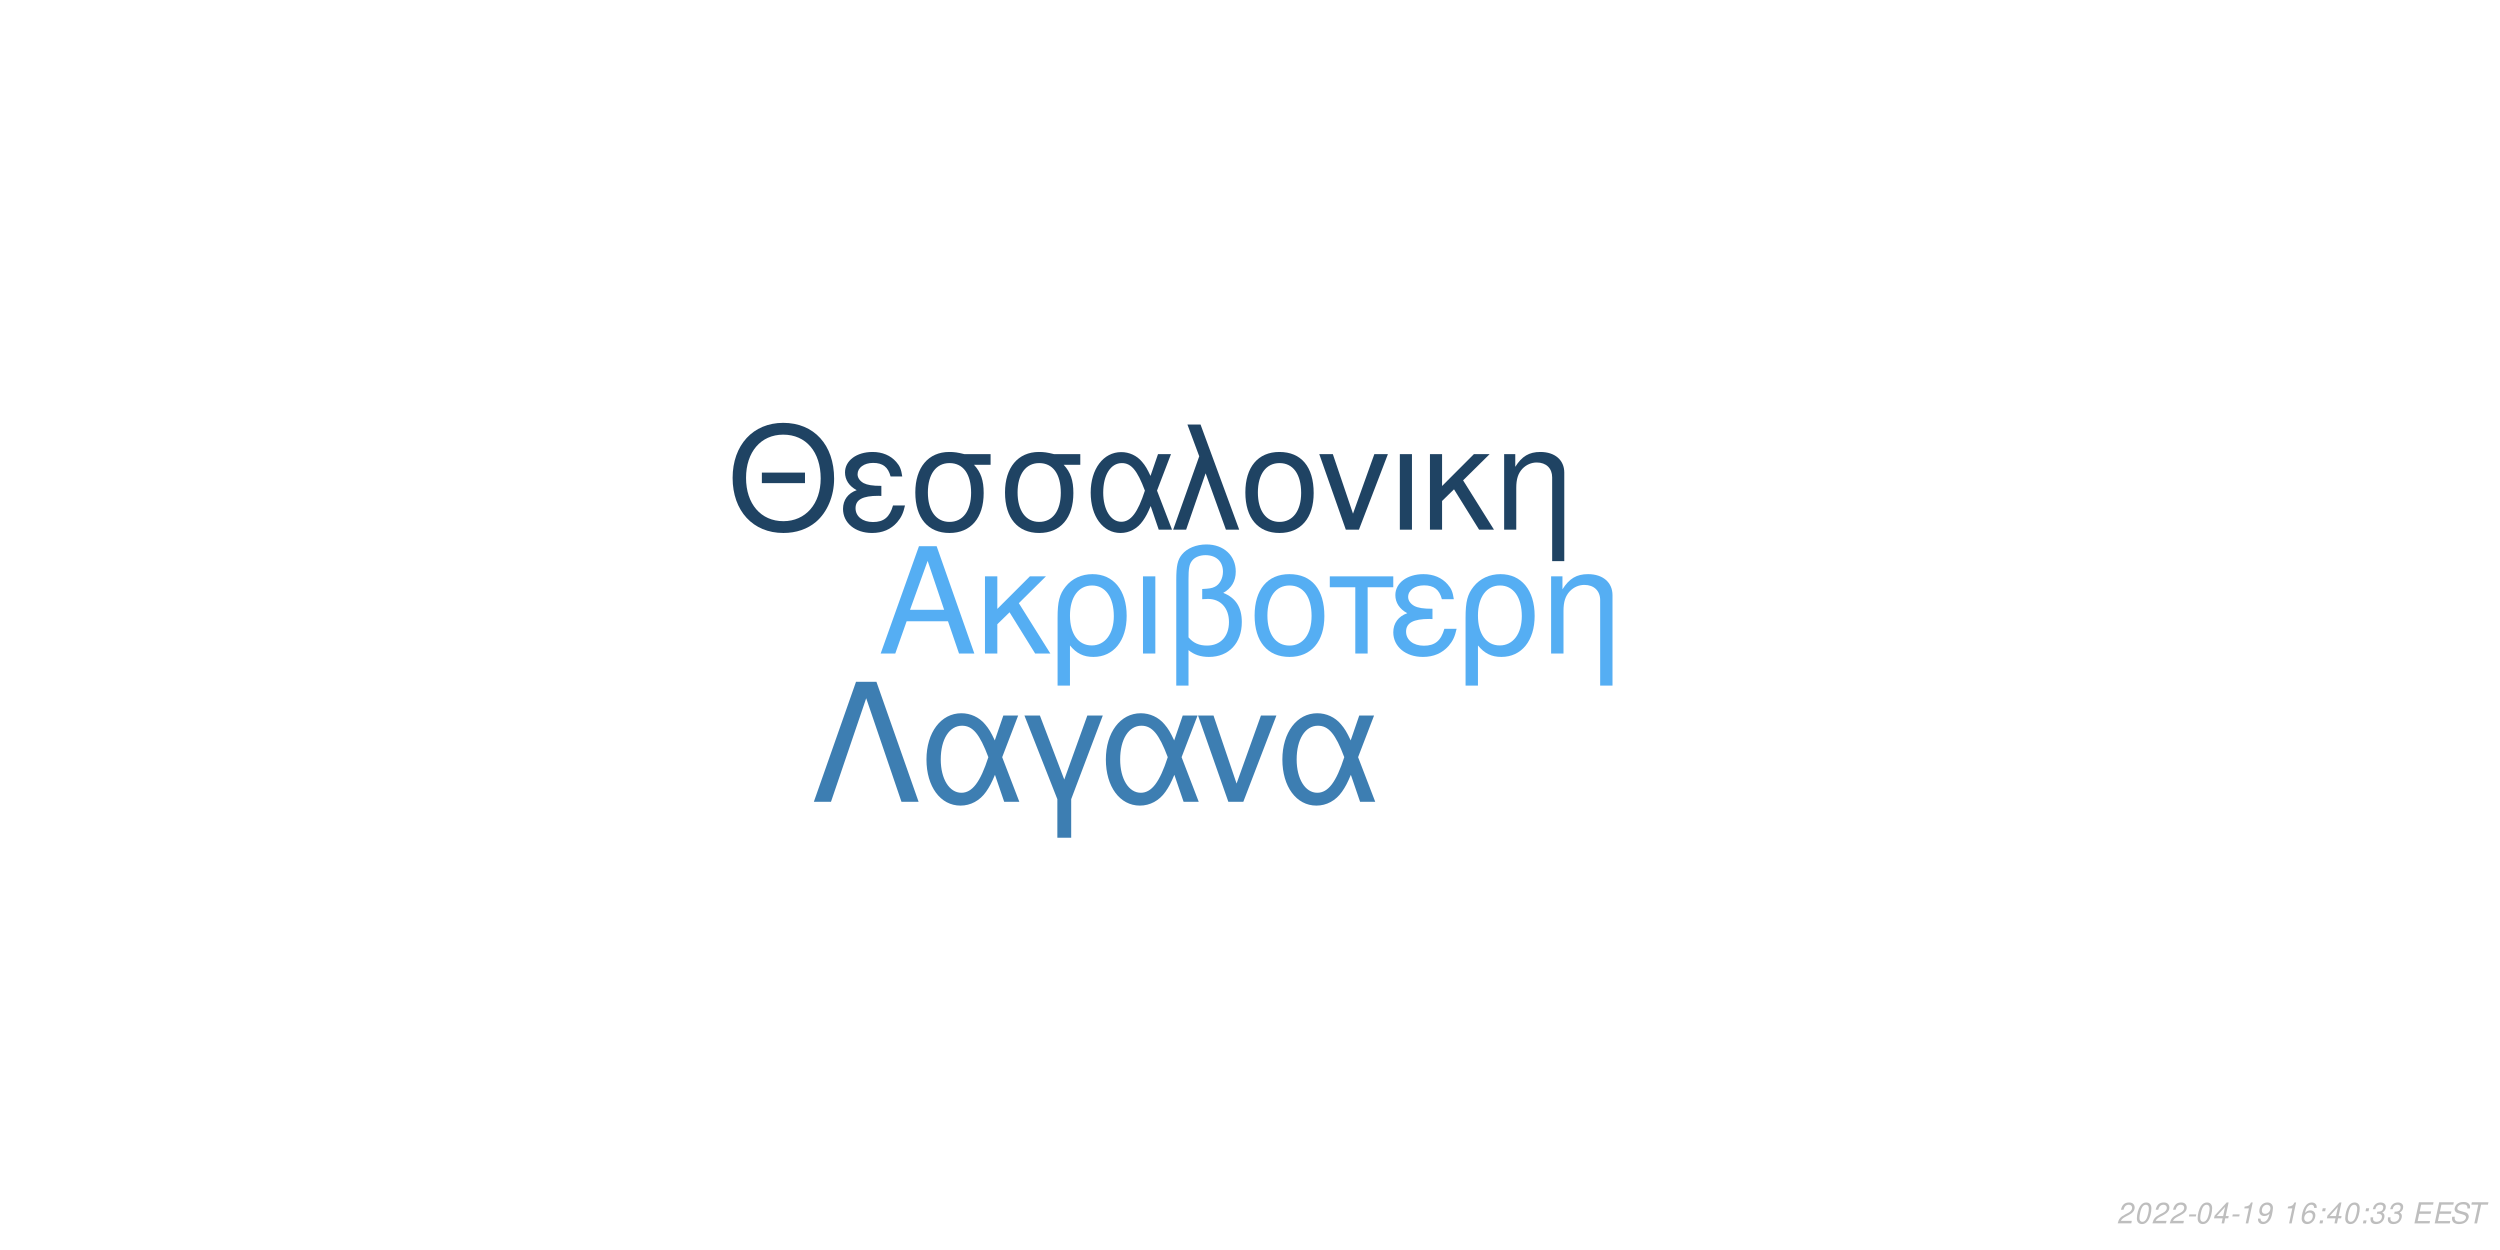
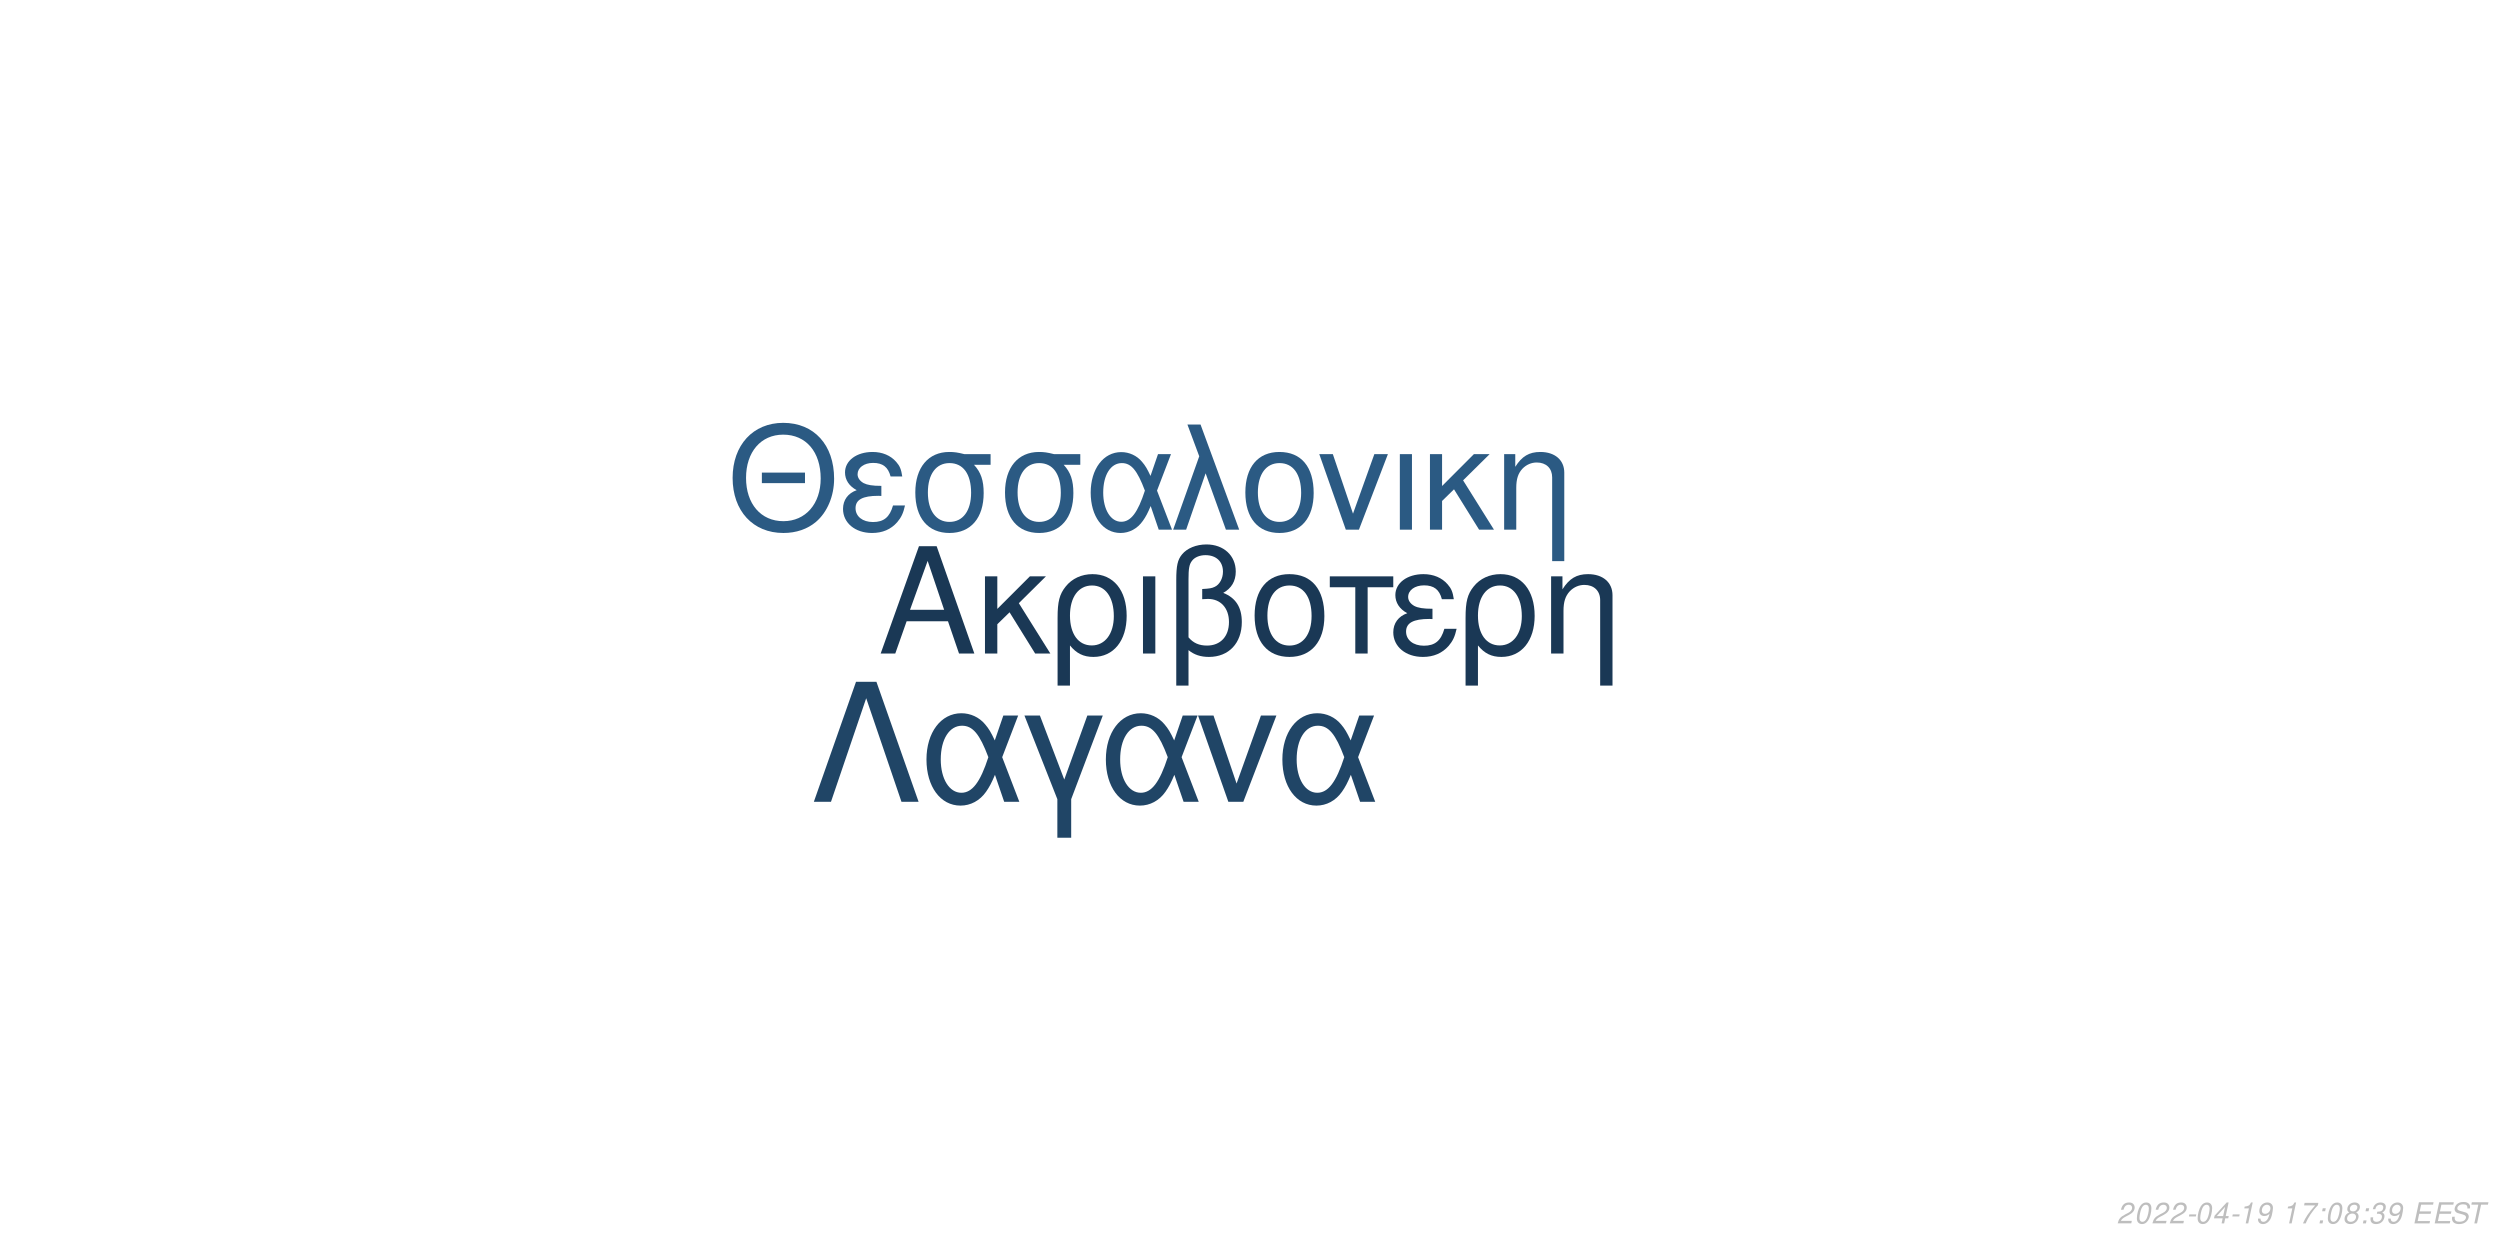
<svg xmlns="http://www.w3.org/2000/svg" xmlns:xlink="http://www.w3.org/1999/xlink" width="864pt" height="432pt" viewBox="0 0 864 432" version="1.1">
  <defs>
    <g>
      <symbol overflow="visible" id="glyph0-0">
        <path style="stroke:none;" d="" />
      </symbol>
      <symbol overflow="visible" id="glyph0-1">
        <path style="stroke:none;" d="M 24.125 -11.141 L 27.938 0 L 33.234 0 L 20.203 -37.094 L 14.094 -37.094 L 0.859 0 L 5.906 0 L 9.828 -11.141 Z M 22.797 -15.109 L 11 -15.109 L 17.094 -32.016 Z M 22.797 -15.109 " />
      </symbol>
      <symbol overflow="visible" id="glyph0-2">
        <path style="stroke:none;" d="M 7.172 -15.422 L 7.172 -26.672 L 2.906 -26.672 L 2.906 0 L 7.172 0 L 7.172 -10.125 L 11.406 -14.25 L 20.25 0 L 25.5 0 L 14.609 -17.406 L 23.969 -26.672 L 18.422 -26.672 Z M 7.172 -15.422 " />
      </symbol>
      <symbol overflow="visible" id="glyph0-3">
        <path style="stroke:none;" d="M 3 11.094 L 7.281 11.094 L 7.281 -2.797 C 9.516 -0.047 11.953 1.172 15.375 1.172 C 22.344 1.172 26.875 -4.422 26.875 -13.031 C 26.875 -21.891 22.297 -27.438 15.062 -27.438 C 11.297 -27.438 7.984 -25.906 5.797 -23.156 C 3.672 -20.516 3 -17.969 3 -12.359 Z M 14.906 -23.516 C 19.547 -23.516 22.438 -19.438 22.438 -12.922 C 22.438 -6.812 19.391 -2.797 14.812 -2.797 C 10.172 -2.797 7.281 -6.766 7.281 -13.125 C 7.281 -19.484 10.234 -23.516 14.906 -23.516 Z M 14.906 -23.516 " />
      </symbol>
      <symbol overflow="visible" id="glyph0-4">
        <path style="stroke:none;" d="M 3.516 0 L 7.781 0 L 7.781 -26.672 L 3.516 -26.672 Z M 3.516 0 " />
      </symbol>
      <symbol overflow="visible" id="glyph0-5">
        <path style="stroke:none;" d="M 4.016 11.094 L 8.25 11.094 L 8.25 -1.172 C 10.172 0.406 12.422 1.172 15.312 1.172 C 22.188 1.172 26.672 -3.609 26.672 -10.891 C 26.672 -15.984 24.578 -19.234 20.25 -20.969 C 23.109 -22.547 24.578 -25.031 24.578 -28.344 C 24.578 -33.844 20.406 -37.703 14.453 -37.703 C 10.938 -37.703 7.734 -36.391 6 -34.25 C 4.484 -32.422 4.016 -30.328 4.016 -25.391 Z M 8.25 -25.656 C 8.25 -29.359 8.5 -30.844 9.469 -32.062 C 10.375 -33.281 12.156 -34 14.094 -34 C 17.812 -34 20.156 -31.812 20.156 -28.297 C 20.156 -25.953 18.984 -23.812 17.297 -23.047 C 16.281 -22.547 15.469 -22.438 12.984 -22.297 L 12.984 -18.781 C 13.734 -18.828 14.344 -18.875 14.969 -18.875 C 19.344 -18.875 22.234 -15.719 22.234 -10.891 C 22.234 -5.906 19.281 -2.75 14.656 -2.75 C 11.953 -2.75 9.922 -3.609 8.25 -5.594 Z M 8.25 -25.656 " />
      </symbol>
      <symbol overflow="visible" id="glyph0-6">
        <path style="stroke:none;" d="M 14.094 -27.438 C 6.562 -27.438 2.094 -22.094 2.094 -13.125 C 2.094 -4.125 6.562 1.172 14.141 1.172 C 21.672 1.172 26.203 -4.172 26.203 -12.922 C 26.203 -22.188 21.828 -27.438 14.094 -27.438 Z M 14.141 -23.516 C 18.938 -23.516 21.781 -19.594 21.781 -12.984 C 21.781 -6.672 18.828 -2.75 14.141 -2.75 C 9.422 -2.75 6.516 -6.672 6.516 -13.125 C 6.516 -19.594 9.422 -23.516 14.141 -23.516 Z M 14.141 -23.516 " />
      </symbol>
      <symbol overflow="visible" id="glyph0-7">
        <path style="stroke:none;" d="M 7.891 0 L 12.156 0 L 12.156 -22.906 L 21.016 -22.906 L 21.016 -26.672 L -0.922 -26.672 L -0.922 -22.906 L 7.891 -22.906 Z M 7.891 0 " />
      </symbol>
      <symbol overflow="visible" id="glyph0-8">
        <path style="stroke:none;" d="M 14.562 -15.469 C 11.344 -15.469 9.562 -15.781 8.297 -16.438 C 6.922 -17.203 6.156 -18.328 6.156 -19.547 C 6.156 -21.891 8.453 -23.562 11.656 -23.562 C 15.062 -23.562 16.953 -22.094 17.812 -18.781 L 21.938 -18.781 C 21.578 -21.266 21.062 -22.5 19.797 -23.922 C 17.812 -26.203 14.906 -27.438 11.453 -27.438 C 5.797 -27.438 1.734 -24.375 1.734 -20.203 C 1.734 -17.609 3.156 -15.375 5.859 -13.938 C 2.797 -12.875 1.016 -10.484 1.016 -7.328 C 1.016 -2.391 5.297 1.172 11.25 1.172 C 14.969 1.172 17.906 -0.109 20.156 -2.641 C 21.578 -4.328 22.297 -5.797 22.906 -8.547 L 18.672 -8.547 C 17.5 -4.422 15.422 -2.703 11.609 -2.703 C 7.938 -2.703 5.438 -4.688 5.438 -7.578 C 5.438 -10.578 7.938 -11.953 13.484 -11.953 C 13.641 -11.953 14.094 -11.953 14.562 -11.906 Z M 14.562 -15.469 " />
      </symbol>
      <symbol overflow="visible" id="glyph0-9">
        <path style="stroke:none;" d="M 3.562 -26.672 L 3.562 0 L 7.844 0 L 7.844 -14.703 C 7.844 -17.906 8.5 -19.891 10.031 -21.531 C 11.406 -22.953 13.188 -23.719 15.062 -23.719 C 18.375 -23.719 20.516 -21.672 20.516 -18.469 L 20.516 11.094 L 24.781 11.094 L 24.781 -20.156 C 24.781 -24.578 21.469 -27.438 16.328 -27.438 C 12.359 -27.438 9.828 -25.906 7.484 -22.188 L 7.484 -26.672 Z M 3.562 -26.672 " />
      </symbol>
      <symbol overflow="visible" id="glyph1-0">
        <path style="stroke:none;" d="" />
      </symbol>
      <symbol overflow="visible" id="glyph1-1">
        <path style="stroke:none;" d="M 26.859 -19.734 L 11.953 -19.734 L 11.953 -16.094 L 26.859 -16.094 Z M 19.328 -36.922 C 8.922 -36.922 1.844 -29.25 1.844 -17.891 C 1.844 -6.484 8.875 1.141 19.391 1.141 C 23.812 1.141 27.703 -0.203 30.641 -2.688 C 34.578 -6.031 36.922 -11.656 36.922 -17.594 C 36.922 -29.297 30 -36.922 19.328 -36.922 Z M 19.328 -32.844 C 27.203 -32.844 32.281 -26.906 32.281 -17.688 C 32.281 -8.922 27.062 -2.938 19.391 -2.938 C 11.609 -2.938 6.484 -8.922 6.484 -17.891 C 6.484 -26.859 11.609 -32.844 19.328 -32.844 Z M 19.328 -32.844 " />
      </symbol>
      <symbol overflow="visible" id="glyph1-2">
        <path style="stroke:none;" d="M 14.25 -15.141 C 11.109 -15.141 9.375 -15.453 8.125 -16.094 C 6.781 -16.844 6.031 -17.938 6.031 -19.141 C 6.031 -21.422 8.266 -23.078 11.406 -23.078 C 14.75 -23.078 16.594 -21.625 17.438 -18.391 L 21.469 -18.391 C 21.125 -20.828 20.625 -22.031 19.391 -23.422 C 17.438 -25.656 14.594 -26.859 11.219 -26.859 C 5.688 -26.859 1.688 -23.875 1.688 -19.781 C 1.688 -17.234 3.094 -15.047 5.734 -13.656 C 2.734 -12.609 1 -10.266 1 -7.172 C 1 -2.344 5.188 1.141 11.016 1.141 C 14.656 1.141 17.547 -0.094 19.734 -2.594 C 21.125 -4.234 21.828 -5.688 22.422 -8.375 L 18.281 -8.375 C 17.141 -4.328 15.094 -2.641 11.359 -2.641 C 7.766 -2.641 5.328 -4.578 5.328 -7.422 C 5.328 -10.359 7.766 -11.703 13.203 -11.703 C 13.359 -11.703 13.797 -11.703 14.25 -11.656 Z M 14.25 -15.141 " />
      </symbol>
      <symbol overflow="visible" id="glyph1-3">
        <path style="stroke:none;" d="M 29 -26.109 L 19.938 -26.109 C 17.594 -26.703 16.438 -26.859 14.703 -26.859 C 7.469 -26.859 2.984 -21.469 2.984 -12.859 C 2.984 -4.031 7.375 1.141 14.797 1.141 C 22.172 1.141 26.609 -4.078 26.609 -12.656 C 26.609 -17.047 25.656 -19.828 23.266 -22.422 L 29 -22.422 Z M 14.797 -23.016 C 19.531 -23.016 22.266 -19.234 22.266 -12.75 C 22.266 -6.531 19.438 -2.688 14.797 -2.688 C 10.172 -2.688 7.328 -6.531 7.328 -12.859 C 7.328 -19.188 10.172 -23.016 14.797 -23.016 Z M 14.797 -23.016 " />
      </symbol>
      <symbol overflow="visible" id="glyph1-4">
        <path style="stroke:none;" d="M 29.344 -26.109 L 24.859 -26.109 L 22.266 -18.578 C 21.125 -21.031 20.484 -22.125 19.328 -23.469 C 17.547 -25.609 14.906 -26.812 12.156 -26.812 C 5.984 -26.812 1.594 -20.984 1.594 -12.812 C 1.594 -4.578 5.828 1.141 11.906 1.141 C 14.953 1.141 17.734 -0.344 19.625 -3.047 C 20.672 -4.531 21.281 -5.688 22.328 -8.172 L 25.109 0 L 29.703 0 L 24.516 -13.5 Z M 20.328 -13.5 C 17.891 -5.922 15.453 -2.734 12.156 -2.734 C 8.516 -2.734 5.922 -6.922 5.922 -12.812 C 5.922 -18.938 8.516 -23.016 12.359 -23.016 C 15.594 -23.016 17.688 -20.531 20.328 -13.5 Z M 20.328 -13.5 " />
      </symbol>
      <symbol overflow="visible" id="glyph1-5">
        <path style="stroke:none;" d="M 1.094 0 L 5.578 0 L 12.312 -19.484 L 19.328 0 L 23.922 0 L 10.562 -36.328 L 6.031 -36.328 L 10.109 -25.359 Z M 1.094 0 " />
      </symbol>
      <symbol overflow="visible" id="glyph1-6">
        <path style="stroke:none;" d="M 13.797 -26.859 C 6.422 -26.859 2.047 -21.625 2.047 -12.859 C 2.047 -4.031 6.422 1.141 13.859 1.141 C 21.234 1.141 25.656 -4.078 25.656 -12.656 C 25.656 -21.719 21.375 -26.859 13.797 -26.859 Z M 13.859 -23.016 C 18.531 -23.016 21.328 -19.188 21.328 -12.703 C 21.328 -6.531 18.438 -2.688 13.859 -2.688 C 9.219 -2.688 6.375 -6.531 6.375 -12.859 C 6.375 -19.188 9.219 -23.016 13.859 -23.016 Z M 13.859 -23.016 " />
      </symbol>
      <symbol overflow="visible" id="glyph1-7">
        <path style="stroke:none;" d="M 14.297 0 L 24.312 -26.109 L 19.625 -26.109 L 12.25 -5.531 L 5.281 -26.109 L 0.594 -26.109 L 9.766 0 Z M 14.297 0 " />
      </symbol>
      <symbol overflow="visible" id="glyph1-8">
        <path style="stroke:none;" d="M 3.438 0 L 7.625 0 L 7.625 -26.109 L 3.438 -26.109 Z M 3.438 0 " />
      </symbol>
      <symbol overflow="visible" id="glyph1-9">
        <path style="stroke:none;" d="M 7.031 -15.094 L 7.031 -26.109 L 2.844 -26.109 L 2.844 0 L 7.031 0 L 7.031 -9.922 L 11.156 -13.953 L 19.828 0 L 24.969 0 L 14.297 -17.047 L 23.469 -26.109 L 18.031 -26.109 Z M 7.031 -15.094 " />
      </symbol>
      <symbol overflow="visible" id="glyph1-10">
        <path style="stroke:none;" d="M 3.484 -26.109 L 3.484 0 L 7.672 0 L 7.672 -14.406 C 7.672 -17.547 8.328 -19.484 9.812 -21.078 C 11.156 -22.469 12.906 -23.219 14.75 -23.219 C 17.984 -23.219 20.078 -21.234 20.078 -18.094 L 20.078 10.859 L 24.266 10.859 L 24.266 -19.734 C 24.266 -24.062 21.031 -26.859 16 -26.859 C 12.109 -26.859 9.609 -25.359 7.328 -21.719 L 7.328 -26.109 Z M 3.484 -26.109 " />
      </symbol>
      <symbol overflow="visible" id="glyph2-0">
        <path style="stroke:none;" d="" />
      </symbol>
      <symbol overflow="visible" id="glyph2-1">
        <path style="stroke:none;" d="M 22.531 -41.484 L 15.484 -41.484 L 0.906 0 L 6.828 0 L 19 -35.797 L 31.188 0 L 37.109 0 Z M 22.531 -41.484 " />
      </symbol>
      <symbol overflow="visible" id="glyph2-2">
        <path style="stroke:none;" d="M 33.516 -29.812 L 28.391 -29.812 L 25.438 -21.219 C 24.125 -24.016 23.391 -25.266 22.078 -26.797 C 20.031 -29.25 17.016 -30.609 13.891 -30.609 C 6.828 -30.609 1.828 -23.953 1.828 -14.625 C 1.828 -5.234 6.656 1.312 13.594 1.312 C 17.078 1.312 20.266 -0.391 22.422 -3.469 C 23.609 -5.172 24.297 -6.484 25.5 -9.328 L 28.688 0 L 33.922 0 L 28 -15.422 Z M 23.219 -15.422 C 20.422 -6.766 17.641 -3.125 13.891 -3.125 C 9.734 -3.125 6.766 -7.906 6.766 -14.625 C 6.766 -21.625 9.734 -26.297 14.109 -26.297 C 17.812 -26.297 20.203 -23.453 23.219 -15.422 Z M 23.219 -15.422 " />
      </symbol>
      <symbol overflow="visible" id="glyph2-3">
        <path style="stroke:none;" d="M 12.062 12.406 L 16.844 12.406 L 16.844 -0.906 L 27.766 -29.812 L 22.422 -29.812 L 14.453 -7.688 L 6.031 -29.812 L 0.688 -29.812 L 12.062 -0.906 Z M 12.062 12.406 " />
      </symbol>
      <symbol overflow="visible" id="glyph2-4">
        <path style="stroke:none;" d="M 16.328 0 L 27.766 -29.812 L 22.422 -29.812 L 14 -6.312 L 6.031 -29.812 L 0.688 -29.812 L 11.156 0 Z M 16.328 0 " />
      </symbol>
      <symbol overflow="visible" id="glyph3-0">
        <path style="stroke:none;" d="" />
      </symbol>
      <symbol overflow="visible" id="glyph3-1">
        <path style="stroke:none;" d="M 5.234 -0.875 L 1.469 -0.875 C 1.641 -1.375 2.203 -1.891 3.109 -2.344 L 4.234 -2.938 C 5.562 -3.625 6.219 -4.469 6.219 -5.484 C 6.219 -5.938 6.062 -6.359 5.797 -6.656 C 5.469 -7.047 4.984 -7.234 4.312 -7.234 C 2.766 -7.234 1.891 -6.453 1.484 -4.734 L 2.375 -4.734 C 2.484 -5.188 2.609 -5.484 2.797 -5.75 C 3.094 -6.203 3.609 -6.453 4.188 -6.453 C 4.891 -6.453 5.344 -6.031 5.344 -5.375 C 5.344 -4.703 4.859 -4.094 4.016 -3.656 L 2.984 -3.125 C 1.234 -2.188 0.797 -1.656 0.344 -0.016 L 5.047 -0.016 Z M 5.234 -0.875 " />
      </symbol>
      <symbol overflow="visible" id="glyph3-2">
        <path style="stroke:none;" d="M 4.203 -7.234 C 3.375 -7.234 2.688 -6.812 2.125 -5.984 C 1.484 -5.047 0.984 -3.188 0.984 -1.734 C 0.984 -1.109 1.172 -0.562 1.484 -0.266 C 1.797 0.047 2.281 0.234 2.766 0.234 C 3.625 0.234 4.281 -0.156 4.859 -1.016 C 5.516 -1.953 6 -3.797 6 -5.266 C 6 -6.5 5.328 -7.234 4.203 -7.234 Z M 4.094 -6.453 C 4.734 -6.453 5.125 -5.984 5.125 -5.156 C 5.125 -4.203 4.781 -2.625 4.406 -1.812 C 3.984 -0.938 3.516 -0.547 2.875 -0.547 C 2.25 -0.547 1.875 -1.031 1.875 -1.828 C 1.875 -2.797 2.203 -4.344 2.594 -5.203 C 2.984 -6.047 3.453 -6.453 4.094 -6.453 Z M 4.094 -6.453 " />
      </symbol>
      <symbol overflow="visible" id="glyph3-3">
        <path style="stroke:none;" d="M 3.516 -3.125 L 1.125 -3.125 L 0.969 -2.406 L 3.359 -2.406 Z M 3.516 -3.125 " />
      </symbol>
      <symbol overflow="visible" id="glyph3-4">
        <path style="stroke:none;" d="M 3.625 -1.75 L 3.266 0 L 4.141 0 L 4.516 -1.75 L 5.562 -1.75 L 5.734 -2.531 L 4.688 -2.531 L 5.688 -7.234 L 5.016 -7.234 L 0.844 -2.672 L 0.641 -1.75 Z M 3.797 -2.531 L 1.594 -2.531 L 4.469 -5.703 Z M 3.797 -2.531 " />
      </symbol>
      <symbol overflow="visible" id="glyph3-5">
        <path style="stroke:none;" d="M 3.703 -5.188 L 2.594 0 L 3.469 0 L 5.016 -7.234 L 4.438 -7.234 C 3.906 -6.156 3.688 -6.016 2.234 -5.812 L 2.109 -5.188 Z M 3.703 -5.188 " />
      </symbol>
      <symbol overflow="visible" id="glyph3-6">
        <path style="stroke:none;" d="M 0.844 -1.656 C 0.844 -1.547 0.844 -1.438 0.844 -1.375 C 0.844 -0.406 1.531 0.234 2.578 0.234 C 3.203 0.234 3.766 0.016 4.297 -0.438 C 4.938 -1 5.312 -1.656 5.594 -2.719 C 5.844 -3.672 6.016 -4.766 6.016 -5.375 C 6.016 -5.844 5.844 -6.328 5.547 -6.656 C 5.203 -7.031 4.703 -7.234 4.062 -7.234 C 2.516 -7.234 1.297 -5.938 1.297 -4.266 C 1.297 -3.203 1.984 -2.547 3.047 -2.547 C 3.484 -2.547 3.953 -2.672 4.281 -2.891 C 4.406 -2.984 4.547 -3.078 4.828 -3.344 C 4.438 -1.484 3.703 -0.547 2.703 -0.547 C 2.109 -0.547 1.719 -0.938 1.719 -1.547 L 1.719 -1.656 Z M 3.953 -6.453 C 4.625 -6.453 5.141 -5.953 5.141 -5.281 C 5.141 -4.188 4.312 -3.312 3.297 -3.312 C 2.594 -3.312 2.172 -3.734 2.172 -4.453 C 2.172 -5.562 2.984 -6.453 3.953 -6.453 Z M 3.953 -6.453 " />
      </symbol>
      <symbol overflow="visible" id="glyph3-7">
        <path style="stroke:none;" d="" />
      </symbol>
      <symbol overflow="visible" id="glyph3-8">
-         <path style="stroke:none;" d="M 6.125 -5.344 L 6.141 -5.625 C 6.141 -6.609 5.453 -7.234 4.391 -7.234 C 3.438 -7.234 2.641 -6.719 2.016 -5.703 C 1.422 -4.781 0.938 -2.953 0.938 -1.688 C 0.938 -0.516 1.688 0.234 2.859 0.234 C 3.703 0.234 4.438 -0.156 5 -0.875 C 5.406 -1.422 5.672 -2.156 5.672 -2.766 C 5.672 -3.812 4.969 -4.5 3.906 -4.5 C 3.234 -4.5 2.672 -4.234 2.094 -3.625 C 2.406 -5.375 3.234 -6.453 4.25 -6.453 C 4.703 -6.453 5.062 -6.234 5.172 -5.844 C 5.203 -5.719 5.234 -5.578 5.25 -5.344 Z M 3.656 -3.734 C 4.344 -3.734 4.797 -3.281 4.797 -2.625 C 4.797 -1.469 3.984 -0.547 2.984 -0.547 C 2.297 -0.547 1.812 -1.047 1.812 -1.766 C 1.812 -2.859 2.625 -3.734 3.656 -3.734 Z M 3.656 -3.734 " />
+         <path style="stroke:none;" d="M 6.703 -7.094 L 1.953 -7.094 L 1.766 -6.219 L 5.594 -6.219 C 3.344 -3.688 2.266 -2.109 1.375 0 L 2.344 0 C 3.031 -1.906 4.828 -4.594 6.547 -6.281 Z M 6.703 -7.094 " />
      </symbol>
      <symbol overflow="visible" id="glyph3-9">
        <path style="stroke:none;" d="M 2.359 -1.031 L 1.312 -1.031 L 1.094 0 L 2.141 0 Z M 3.266 -5.234 L 2.219 -5.234 L 2 -4.203 L 3.047 -4.203 Z M 3.266 -5.234 " />
      </symbol>
      <symbol overflow="visible" id="glyph3-10">
+         <path style="stroke:none;" d="M 4.766 -3.797 C 5.078 -3.969 5.234 -4.078 5.438 -4.234 C 5.812 -4.594 6.062 -5.172 6.062 -5.734 C 6.062 -6.625 5.344 -7.234 4.266 -7.234 C 2.812 -7.234 1.703 -6.219 1.703 -4.875 C 1.703 -4.406 1.875 -4.125 2.359 -3.812 C 1.297 -3.312 0.75 -2.516 0.75 -1.469 C 0.75 -0.438 1.547 0.234 2.812 0.234 C 3.656 0.234 4.359 -0.094 4.938 -0.734 C 5.359 -1.234 5.609 -1.859 5.609 -2.438 C 5.609 -3.047 5.312 -3.516 4.766 -3.797 Z M 4.109 -6.453 C 4.797 -6.453 5.188 -6.125 5.188 -5.578 C 5.188 -5.266 5.062 -4.922 4.859 -4.672 C 4.562 -4.312 4.188 -4.156 3.656 -4.156 C 2.984 -4.156 2.594 -4.453 2.594 -4.984 C 2.594 -5.859 3.203 -6.453 4.109 -6.453 Z M 3.453 -3.406 C 4.234 -3.406 4.734 -2.984 4.734 -2.312 C 4.734 -1.312 3.922 -0.547 2.875 -0.547 C 2.125 -0.547 1.625 -0.969 1.625 -1.625 C 1.625 -2.609 2.438 -3.406 3.453 -3.406 Z M 3.453 -3.406 " />
+       </symbol>
+       <symbol overflow="visible" id="glyph3-11">
        <path style="stroke:none;" d="M 2.922 -3.312 C 3.125 -3.344 3.234 -3.344 3.375 -3.344 C 4.203 -3.344 4.688 -3 4.688 -2.406 C 4.688 -1.312 3.906 -0.547 2.781 -0.547 C 2.047 -0.547 1.594 -0.938 1.594 -1.562 C 1.594 -1.719 1.609 -1.844 1.656 -2.094 L 0.766 -2.094 C 0.734 -1.797 0.719 -1.641 0.719 -1.469 C 0.719 -0.375 1.406 0.234 2.641 0.234 C 3.547 0.234 4.297 -0.078 4.812 -0.656 C 5.266 -1.156 5.562 -1.875 5.562 -2.547 C 5.562 -3.125 5.344 -3.453 4.797 -3.734 C 5.641 -4.234 6.016 -4.844 6.016 -5.734 C 6.016 -6.656 5.312 -7.234 4.203 -7.234 C 3.375 -7.234 2.672 -6.938 2.188 -6.375 C 1.891 -6.031 1.703 -5.641 1.516 -4.906 L 2.391 -4.906 C 2.5 -5.359 2.594 -5.594 2.734 -5.812 C 3.047 -6.234 3.516 -6.453 4.078 -6.453 C 4.734 -6.453 5.141 -6.125 5.141 -5.578 C 5.141 -5.188 5.016 -4.797 4.797 -4.547 C 4.516 -4.234 4 -4.062 3.266 -4.062 L 3.078 -4.062 Z M 2.922 -3.312 " />
      </symbol>
-       <symbol overflow="visible" id="glyph3-11">
+       <symbol overflow="visible" id="glyph3-12">
        <path style="stroke:none;" d="M 2.547 -3.312 L 6.5 -3.312 L 6.688 -4.141 L 2.719 -4.141 L 3.219 -6.469 L 7.344 -6.469 L 7.516 -7.297 L 2.453 -7.297 L 0.906 0 L 6.125 0 L 6.297 -0.812 L 2.016 -0.812 Z M 2.547 -3.312 " />
      </symbol>
-       <symbol overflow="visible" id="glyph3-12">
+       <symbol overflow="visible" id="glyph3-13">
        <path style="stroke:none;" d="M 7.062 -5.156 C 7.125 -5.438 7.141 -5.562 7.141 -5.703 C 7.141 -6.156 6.938 -6.594 6.594 -6.891 C 6.188 -7.25 5.656 -7.406 4.875 -7.406 C 3.844 -7.406 3.047 -7.125 2.5 -6.562 C 2.094 -6.141 1.781 -5.438 1.781 -4.922 C 1.781 -4.297 2.219 -3.766 2.891 -3.562 L 4.594 -3.094 C 5.406 -2.859 5.734 -2.578 5.734 -2.094 C 5.734 -1.781 5.547 -1.406 5.266 -1.141 C 4.844 -0.766 4.266 -0.578 3.453 -0.578 C 2.328 -0.578 1.812 -0.984 1.812 -1.906 C 1.812 -2.047 1.812 -2.125 1.844 -2.312 L 0.984 -2.312 C 0.906 -2.062 0.891 -1.906 0.891 -1.688 C 0.891 -0.484 1.797 0.234 3.297 0.234 C 4.359 0.234 5.234 -0.062 5.812 -0.609 C 6.344 -1.078 6.688 -1.797 6.688 -2.375 C 6.688 -2.641 6.609 -2.906 6.453 -3.156 C 6.234 -3.5 5.938 -3.703 5.469 -3.828 L 3.75 -4.312 C 2.984 -4.547 2.734 -4.734 2.734 -5.188 C 2.734 -5.547 2.875 -5.844 3.188 -6.109 C 3.547 -6.438 4.031 -6.594 4.703 -6.594 C 5.266 -6.594 5.688 -6.484 5.906 -6.297 C 6.094 -6.125 6.219 -5.797 6.219 -5.516 C 6.219 -5.422 6.203 -5.344 6.188 -5.156 Z M 7.062 -5.156 " />
      </symbol>
-       <symbol overflow="visible" id="glyph3-13">
+       <symbol overflow="visible" id="glyph3-14">
        <path style="stroke:none;" d="M 4.938 -6.469 L 7.312 -6.469 L 7.484 -7.297 L 1.75 -7.297 L 1.578 -6.469 L 3.984 -6.469 L 2.609 0 L 3.547 0 Z M 4.938 -6.469 " />
      </symbol>
    </g>
  </defs>
  <g id="surface1">
    <rect x="0" y="0" width="864" height="432" style="fill:rgb(100%,100%,100%);fill-opacity:1;stroke:none;" />
-     <g style="fill:rgb(33.333%,68.235%,95.294%);fill-opacity:1;">
+     <g style="fill:rgb(10.196%,21.961%,33.333%);fill-opacity:1;">
      <use xlink:href="#glyph0-1" x="303.5" y="225.861" />
      <use xlink:href="#glyph0-2" x="337.5" y="225.861" />
      <use xlink:href="#glyph0-3" x="362.5" y="225.861" />
      <use xlink:href="#glyph0-4" x="391.5" y="225.861" />
      <use xlink:href="#glyph0-5" x="402.5" y="225.861" />
      <use xlink:href="#glyph0-6" x="431.5" y="225.861" />
      <use xlink:href="#glyph0-7" x="460.5" y="225.861" />
      <use xlink:href="#glyph0-8" x="480.5" y="225.861" />
      <use xlink:href="#glyph0-3" x="503.5" y="225.861" />
      <use xlink:href="#glyph0-9" x="532.5" y="225.861" />
    </g>
-     <g style="fill:rgb(12.157%,26.275%,38.824%);fill-opacity:1;">
+     <g style="fill:rgb(16.863%,35.294%,51.373%);fill-opacity:1;">
      <use xlink:href="#glyph1-1" x="251.348" y="183.058" />
      <use xlink:href="#glyph1-2" x="290.348" y="183.058" />
      <use xlink:href="#glyph1-3" x="313.348" y="183.058" />
      <use xlink:href="#glyph1-3" x="344.348" y="183.058" />
      <use xlink:href="#glyph1-4" x="375.348" y="183.058" />
      <use xlink:href="#glyph1-5" x="404.348" y="183.058" />
      <use xlink:href="#glyph1-6" x="428.348" y="183.058" />
      <use xlink:href="#glyph1-7" x="455.348" y="183.058" />
      <use xlink:href="#glyph1-8" x="480.348" y="183.058" />
      <use xlink:href="#glyph1-9" x="491.348" y="183.058" />
      <use xlink:href="#glyph1-10" x="516.348" y="183.058" />
    </g>
-     <g style="fill:rgb(23.922%,49.412%,69.804%);fill-opacity:1;">
+     <g style="fill:rgb(12.549%,27.059%,40%);fill-opacity:1;">
      <use xlink:href="#glyph2-1" x="280.359" y="277.105" />
      <use xlink:href="#glyph2-2" x="318.359" y="277.105" />
      <use xlink:href="#glyph2-3" x="353.359" y="277.105" />
      <use xlink:href="#glyph2-2" x="380.359" y="277.105" />
      <use xlink:href="#glyph2-4" x="413.359" y="277.105" />
      <use xlink:href="#glyph2-2" x="441.359" y="277.105" />
    </g>
    <g style="fill:rgb(74.51%,74.51%,74.51%);fill-opacity:1;">
      <use xlink:href="#glyph3-1" x="731.52" y="422.81" />
      <use xlink:href="#glyph3-2" x="737.52" y="422.81" />
      <use xlink:href="#glyph3-1" x="743.52" y="422.81" />
      <use xlink:href="#glyph3-1" x="749.52" y="422.81" />
      <use xlink:href="#glyph3-3" x="755.52" y="422.81" />
      <use xlink:href="#glyph3-2" x="758.52" y="422.81" />
      <use xlink:href="#glyph3-4" x="764.52" y="422.81" />
      <use xlink:href="#glyph3-3" x="770.52" y="422.81" />
      <use xlink:href="#glyph3-5" x="773.52" y="422.81" />
      <use xlink:href="#glyph3-6" x="779.52" y="422.81" />
      <use xlink:href="#glyph3-7" x="785.52" y="422.81" />
      <use xlink:href="#glyph3-5" x="788.52" y="422.81" />
      <use xlink:href="#glyph3-8" x="794.52" y="422.81" />
      <use xlink:href="#glyph3-9" x="800.52" y="422.81" />
-       <use xlink:href="#glyph3-4" x="803.52" y="422.81" />
-       <use xlink:href="#glyph3-2" x="809.52" y="422.81" />
+       <use xlink:href="#glyph3-2" x="803.52" y="422.81" />
+       <use xlink:href="#glyph3-10" x="809.52" y="422.81" />
      <use xlink:href="#glyph3-9" x="815.52" y="422.81" />
-       <use xlink:href="#glyph3-10" x="818.52" y="422.81" />
-       <use xlink:href="#glyph3-10" x="824.52" y="422.81" />
+       <use xlink:href="#glyph3-11" x="818.52" y="422.81" />
+       <use xlink:href="#glyph3-6" x="824.52" y="422.81" />
      <use xlink:href="#glyph3-7" x="830.52" y="422.81" />
-       <use xlink:href="#glyph3-11" x="833.52" y="422.81" />
-       <use xlink:href="#glyph3-11" x="840.52" y="422.81" />
-       <use xlink:href="#glyph3-12" x="846.52" y="422.81" />
-       <use xlink:href="#glyph3-13" x="852.52" y="422.81" />
+       <use xlink:href="#glyph3-12" x="833.52" y="422.81" />
+       <use xlink:href="#glyph3-12" x="840.52" y="422.81" />
+       <use xlink:href="#glyph3-13" x="846.52" y="422.81" />
+       <use xlink:href="#glyph3-14" x="852.52" y="422.81" />
    </g>
  </g>
</svg>
